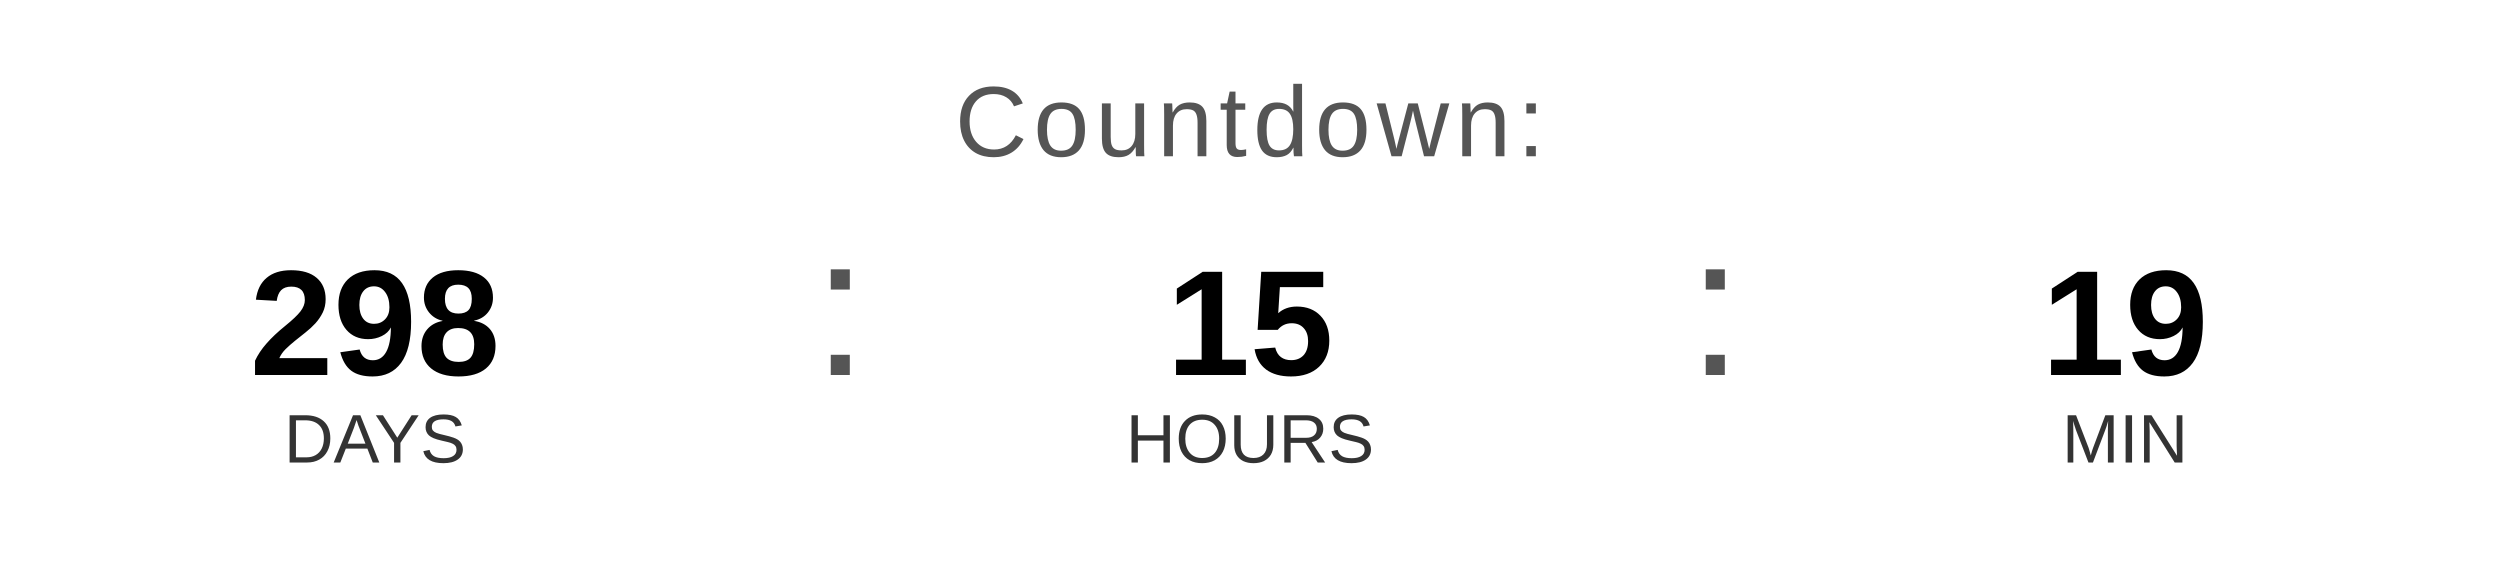
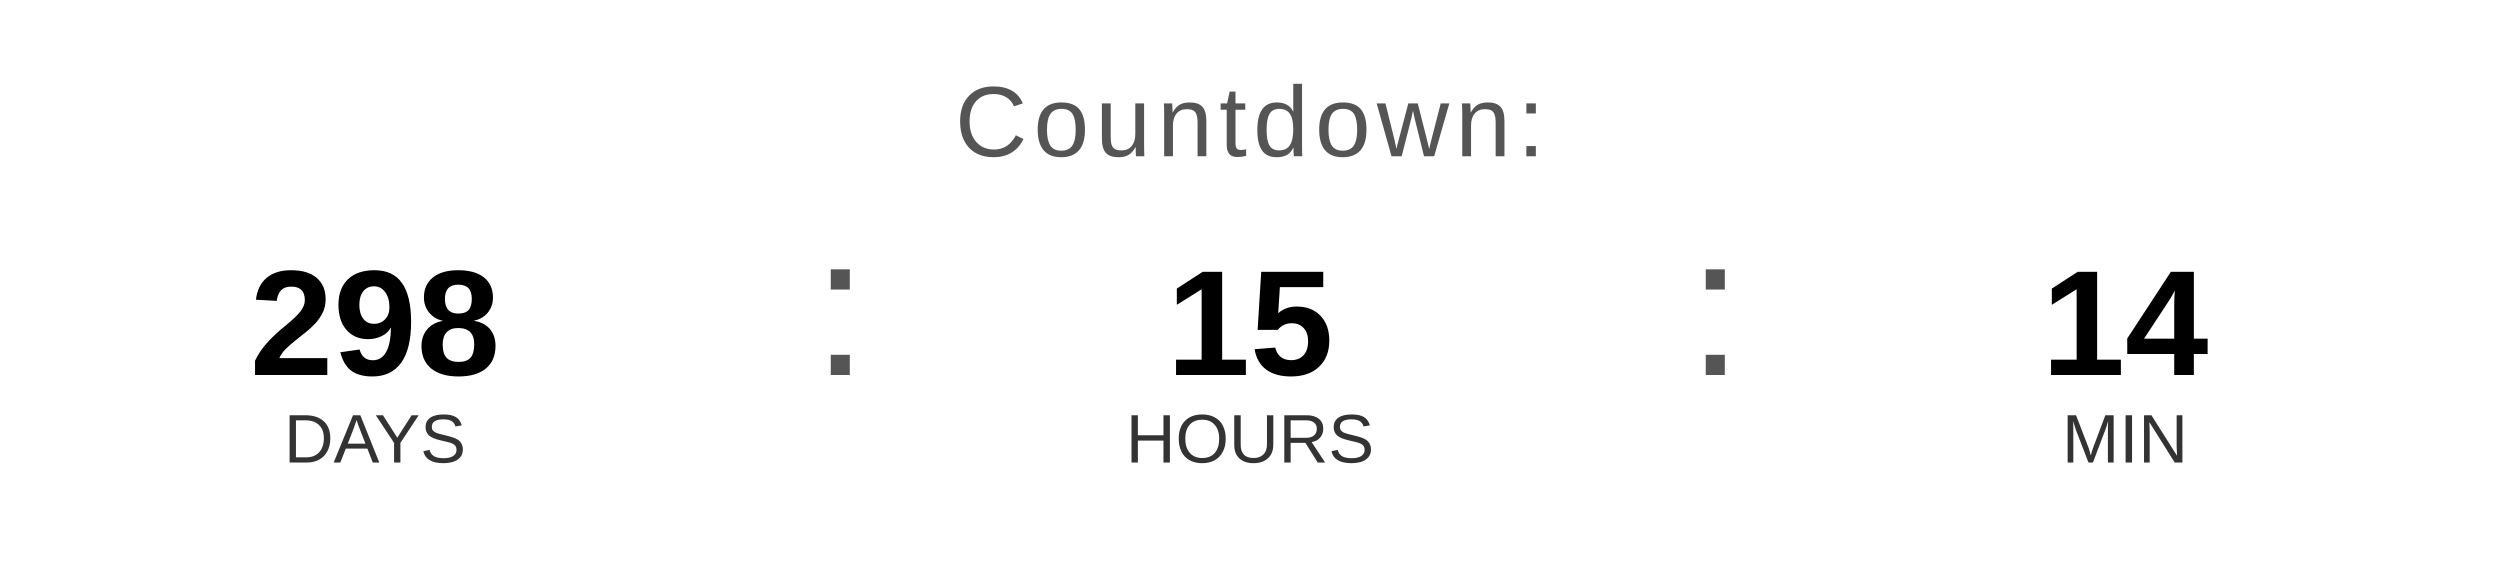
<svg xmlns="http://www.w3.org/2000/svg" width="400" height="90" viewBox="0 0 400 90">
  <text x="200" y="25" font-family="Arial, Helvetica, sans-serif" font-size="16" fill="#555555" text-anchor="middle" letter-spacing="1">
    Countdown:
  </text>
  <text x="60" y="60" font-family="Arial, Helvetica, sans-serif" font-size="24" font-weight="bold" fill="#000000" text-anchor="middle">298</text>
  <text x="60" y="74" font-family="Arial, Helvetica, sans-serif" font-size="11" fill="#333333" text-anchor="middle">DAYS</text>
  <text x="130" y="60" font-family="Arial, sans-serif" font-size="32" fill="#555555">:</text>
  <text x="200" y="60" font-family="Arial, Helvetica, sans-serif" font-size="24" font-weight="bold" fill="#000000" text-anchor="middle">15</text>
  <text x="200" y="74" font-family="Arial, Helvetica, sans-serif" font-size="11" fill="#333333" text-anchor="middle">HOURS</text>
  <text x="270" y="60" font-family="Arial, sans-serif" font-size="32" fill="#555555">:</text>
-   <text x="340" y="60" font-family="Arial, Helvetica, sans-serif" font-size="24" font-weight="bold" fill="#000000" text-anchor="middle">19</text>
+   <text x="340" y="60" font-family="Arial, Helvetica, sans-serif" font-size="24" font-weight="bold" fill="#000000" text-anchor="middle">14</text>
  <text x="340" y="74" font-family="Arial, Helvetica, sans-serif" font-size="11" fill="#333333" text-anchor="middle">MIN</text>
</svg>
